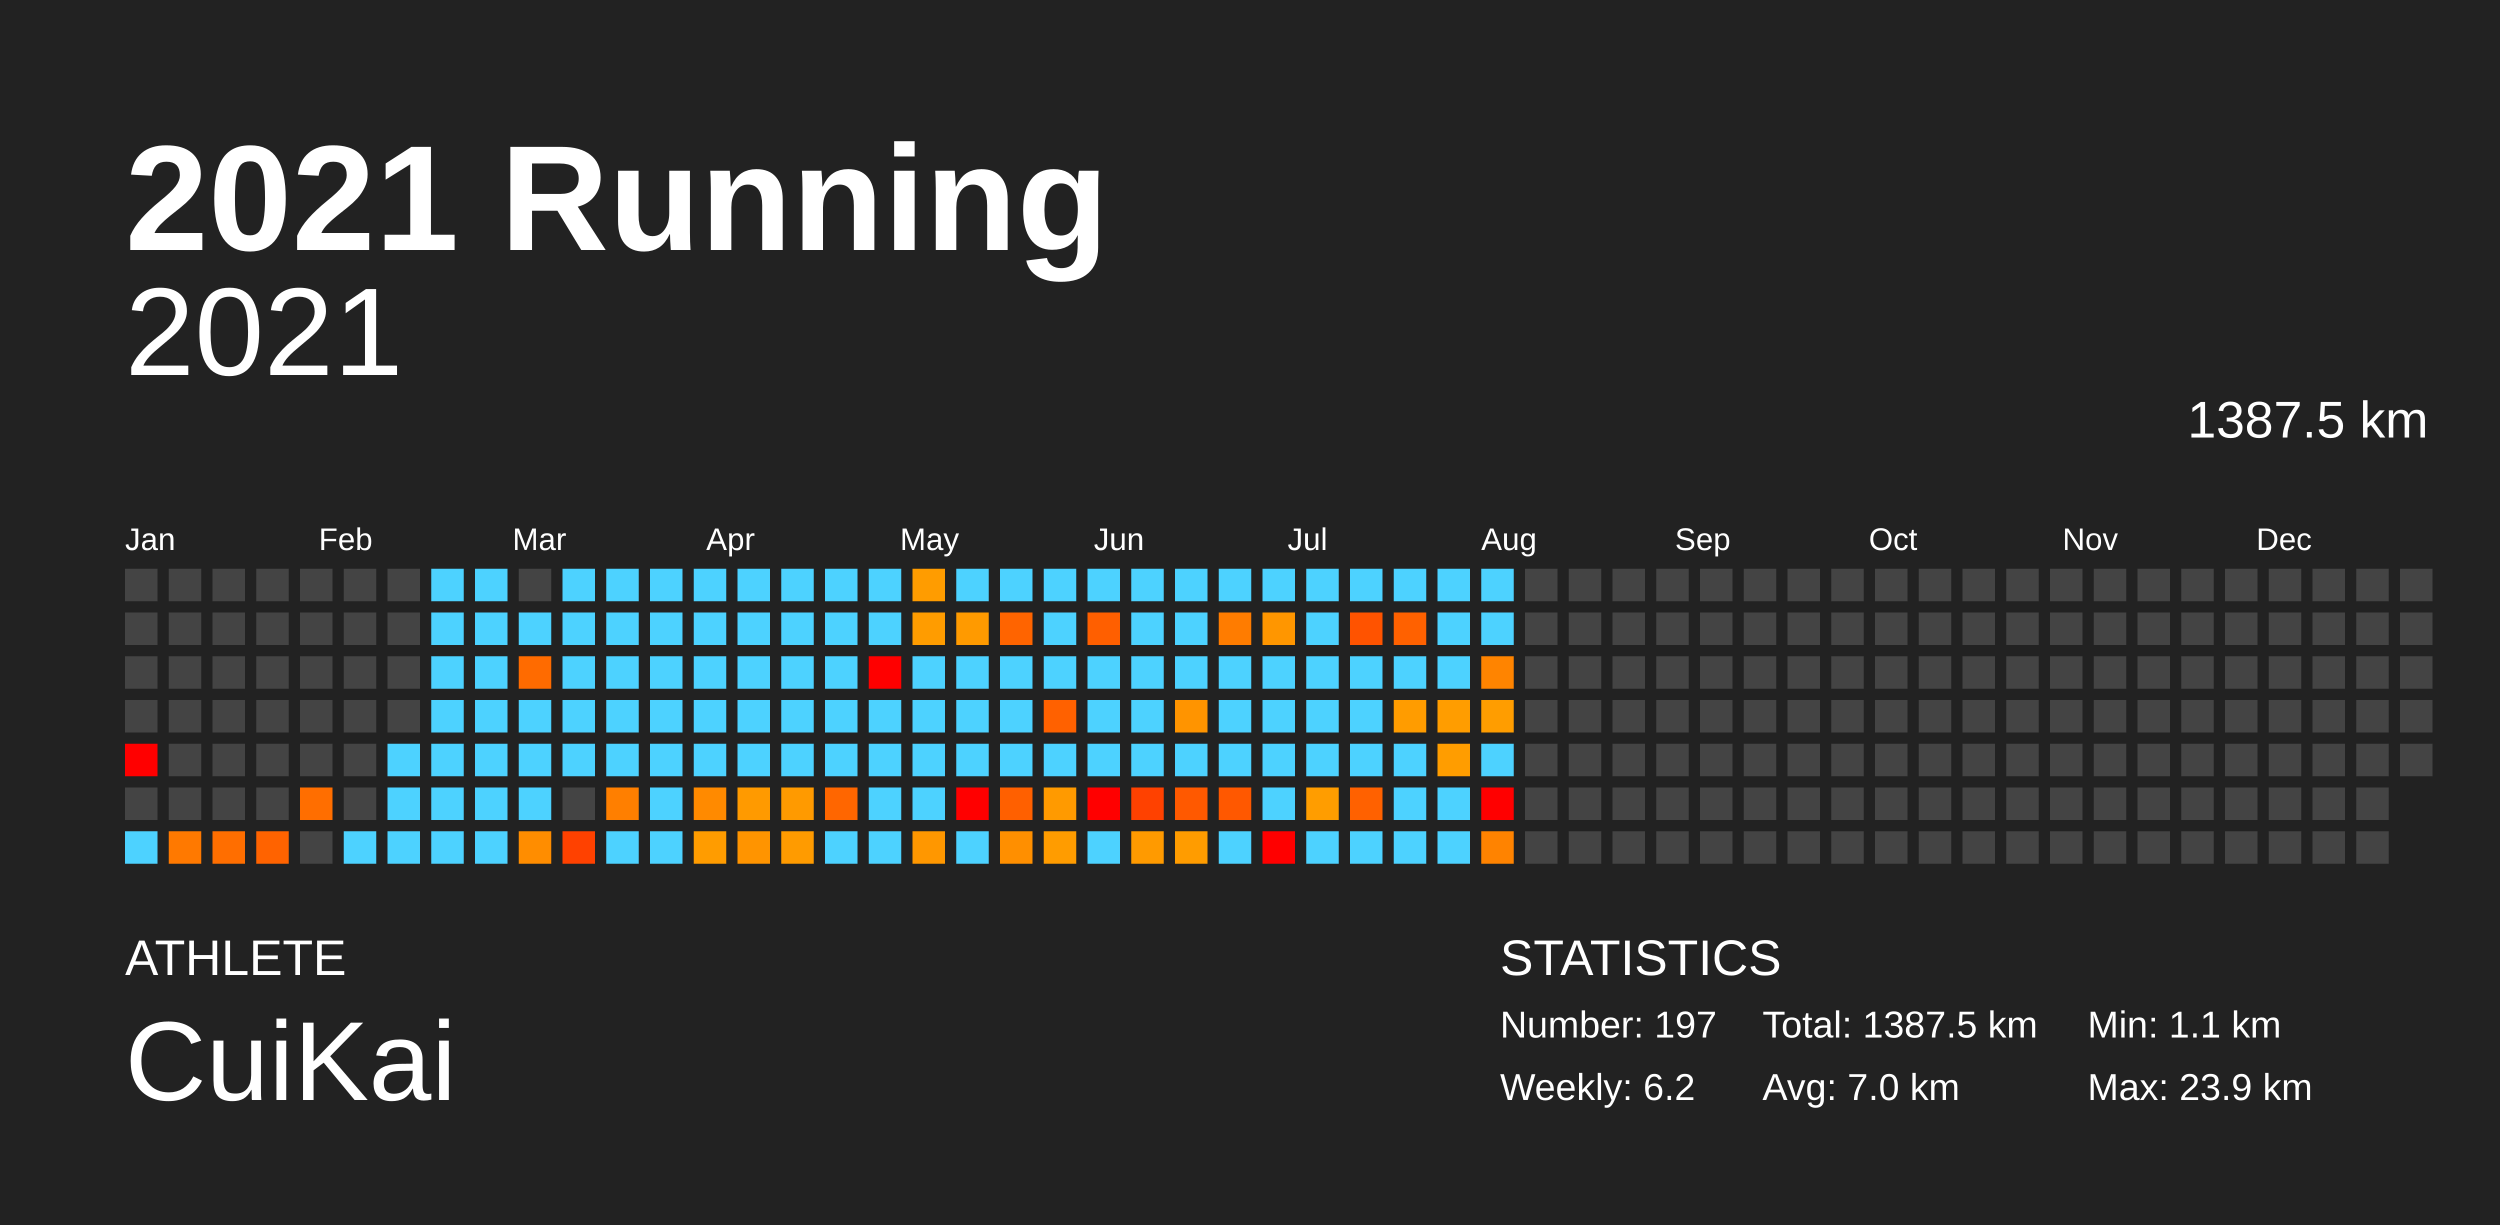
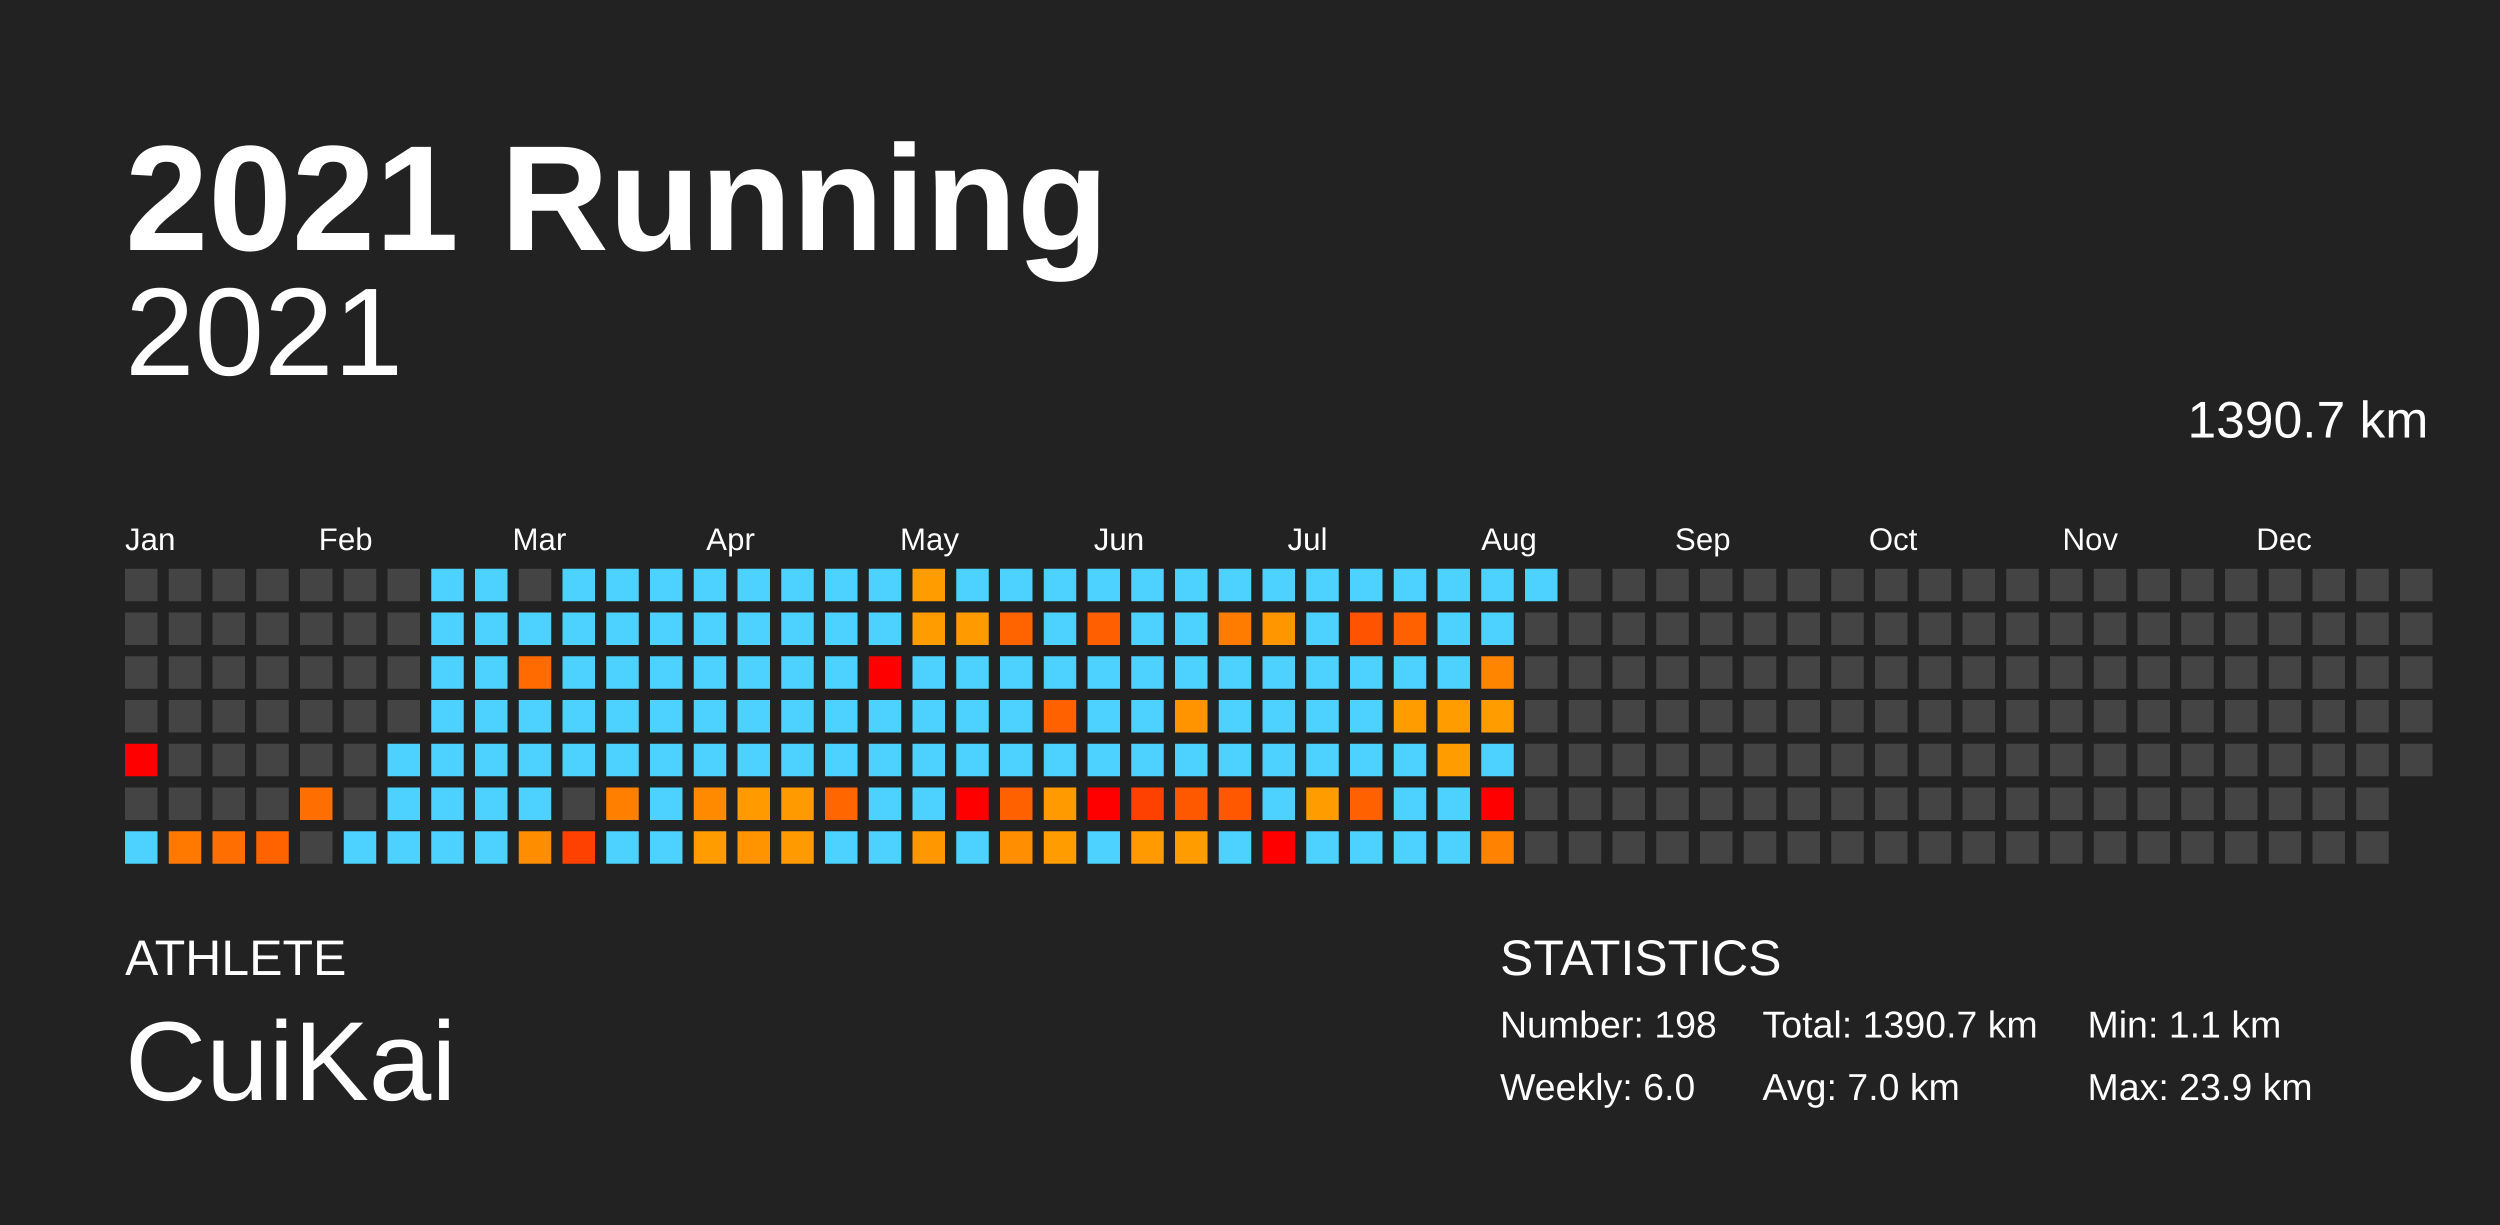
<svg xmlns="http://www.w3.org/2000/svg" baseProfile="full" height="98mm" version="1.1" viewBox="0,0,200,98" width="200mm">
  <defs />
  <rect fill="#222222" height="98" width="200" x="0" y="0" />
  <text fill="#FFFFFF" style="font-size:12px; font-family:Arial; font-weight:bold;" x="10" y="20">2021 Running</text>
  <text fill="#FFFFFF" style="font-size:4px; font-family:Arial" x="10" y="78">ATHLETE</text>
  <text fill="#FFFFFF" style="font-size:9px; font-family:Arial" x="10" y="88">CuiKai</text>
  <text fill="#FFFFFF" style="font-size:4px; font-family:Arial" x="120" y="78">STATISTICS</text>
-   <text fill="#FFFFFF" style="font-size:3px; font-family:Arial" x="120" y="83">Number: 197</text>
-   <text fill="#FFFFFF" style="font-size:3px; font-family:Arial" x="120" y="88">Weekly: 6.2</text>
-   <text fill="#FFFFFF" style="font-size:3px; font-family:Arial" x="141" y="83">Total: 1387.5 km</text>
+   <text fill="#FFFFFF" style="font-size:3px; font-family:Arial" x="120" y="83">Number: 198</text>
+   <text fill="#FFFFFF" style="font-size:3px; font-family:Arial" x="120" y="88">Weekly: 6.0</text>
+   <text fill="#FFFFFF" style="font-size:3px; font-family:Arial" x="141" y="83">Total: 1390.7 km</text>
  <text fill="#FFFFFF" style="font-size:3px; font-family:Arial" x="141" y="88">Avg: 7.0 km</text>
  <text fill="#FFFFFF" style="font-size:3px; font-family:Arial" x="167" y="83">Min: 1.1 km</text>
  <text fill="#FFFFFF" style="font-size:3px; font-family:Arial" x="167" y="88">Max: 23.9 km</text>
  <text alignment-baseline="hanging" fill="#FFFFFF" style="font-size:10.0px; font-family:Arial;" x="10" y="30">2021</text>
-   <text alignment-baseline="hanging" fill="#FFFFFF" style="font-size:4.125px; font-family:Arial;" x="175" y="35">1387.5 km</text>
+   <text alignment-baseline="hanging" fill="#FFFFFF" style="font-size:4.125px; font-family:Arial;" x="175" y="35">1390.7 km</text>
  <text fill="#FFFFFF" style="font-size:2.5px; font-family:Arial" x="10.0" y="44">Jan</text>
  <text fill="#FFFFFF" style="font-size:2.5px; font-family:Arial" x="25.5" y="44">Feb</text>
  <text fill="#FFFFFF" style="font-size:2.5px; font-family:Arial" x="41.0" y="44">Mar</text>
  <text fill="#FFFFFF" style="font-size:2.5px; font-family:Arial" x="56.5" y="44">Apr</text>
  <text fill="#FFFFFF" style="font-size:2.5px; font-family:Arial" x="72.0" y="44">May</text>
  <text fill="#FFFFFF" style="font-size:2.5px; font-family:Arial" x="87.5" y="44">Jun</text>
  <text fill="#FFFFFF" style="font-size:2.5px; font-family:Arial" x="103.0" y="44">Jul</text>
  <text fill="#FFFFFF" style="font-size:2.5px; font-family:Arial" x="118.5" y="44">Aug</text>
  <text fill="#FFFFFF" style="font-size:2.5px; font-family:Arial" x="134.0" y="44">Sep</text>
  <text fill="#FFFFFF" style="font-size:2.5px; font-family:Arial" x="149.5" y="44">Oct</text>
  <text fill="#FFFFFF" style="font-size:2.5px; font-family:Arial" x="165.0" y="44">Nov</text>
  <text fill="#FFFFFF" style="font-size:2.5px; font-family:Arial" x="180.5" y="44">Dec</text>
  <rect fill="#444444" height="2.6" width="2.6" x="10.0" y="45.5" />
  <rect fill="#444444" height="2.6" width="2.6" x="10.0" y="49.0" />
  <rect fill="#444444" height="2.6" width="2.6" x="10.0" y="52.5" />
  <rect fill="#444444" height="2.6" width="2.6" x="10.0" y="56.0" />
  <rect fill="red" height="2.6" width="2.6" x="10.0" y="59.5" />
  <rect fill="#444444" height="2.6" width="2.6" x="10.0" y="63.0" />
  <rect fill="#4dd2ff" height="2.6" width="2.6" x="10.0" y="66.5" />
  <rect fill="#444444" height="2.6" width="2.6" x="13.5" y="45.5" />
  <rect fill="#444444" height="2.6" width="2.6" x="13.5" y="49.0" />
  <rect fill="#444444" height="2.6" width="2.6" x="13.5" y="52.5" />
  <rect fill="#444444" height="2.6" width="2.6" x="13.5" y="56.0" />
  <rect fill="#444444" height="2.6" width="2.6" x="13.5" y="59.5" />
  <rect fill="#444444" height="2.6" width="2.6" x="13.5" y="63.0" />
  <rect fill="#ff7900" height="2.6" width="2.6" x="13.5" y="66.5" />
  <rect fill="#444444" height="2.6" width="2.6" x="17.0" y="45.5" />
  <rect fill="#444444" height="2.6" width="2.6" x="17.0" y="49.0" />
  <rect fill="#444444" height="2.6" width="2.6" x="17.0" y="52.5" />
  <rect fill="#444444" height="2.6" width="2.6" x="17.0" y="56.0" />
  <rect fill="#444444" height="2.6" width="2.6" x="17.0" y="59.5" />
  <rect fill="#444444" height="2.6" width="2.6" x="17.0" y="63.0" />
  <rect fill="#ff6e00" height="2.6" width="2.6" x="17.0" y="66.5" />
  <rect fill="#444444" height="2.6" width="2.6" x="20.5" y="45.5" />
  <rect fill="#444444" height="2.6" width="2.6" x="20.5" y="49.0" />
  <rect fill="#444444" height="2.6" width="2.6" x="20.5" y="52.5" />
  <rect fill="#444444" height="2.6" width="2.6" x="20.5" y="56.0" />
  <rect fill="#444444" height="2.6" width="2.6" x="20.5" y="59.5" />
  <rect fill="#444444" height="2.6" width="2.6" x="20.5" y="63.0" />
  <rect fill="#ff6300" height="2.6" width="2.6" x="20.5" y="66.5" />
  <rect fill="#444444" height="2.6" width="2.6" x="24.0" y="45.5" />
  <rect fill="#444444" height="2.6" width="2.6" x="24.0" y="49.0" />
  <rect fill="#444444" height="2.6" width="2.6" x="24.0" y="52.5" />
  <rect fill="#444444" height="2.6" width="2.6" x="24.0" y="56.0" />
  <rect fill="#444444" height="2.6" width="2.6" x="24.0" y="59.5" />
  <rect fill="#ff6e00" height="2.6" width="2.6" x="24.0" y="63.0" />
  <rect fill="#444444" height="2.6" width="2.6" x="24.0" y="66.5" />
  <rect fill="#444444" height="2.6" width="2.6" x="27.5" y="45.5" />
  <rect fill="#444444" height="2.6" width="2.6" x="27.5" y="49.0" />
  <rect fill="#444444" height="2.6" width="2.6" x="27.5" y="52.5" />
  <rect fill="#444444" height="2.6" width="2.6" x="27.5" y="56.0" />
  <rect fill="#444444" height="2.6" width="2.6" x="27.5" y="59.5" />
  <rect fill="#444444" height="2.6" width="2.6" x="27.5" y="63.0" />
  <rect fill="#4dd2ff" height="2.6" width="2.6" x="27.5" y="66.5" />
  <rect fill="#444444" height="2.6" width="2.6" x="31.0" y="45.5" />
  <rect fill="#444444" height="2.6" width="2.6" x="31.0" y="49.0" />
  <rect fill="#444444" height="2.6" width="2.6" x="31.0" y="52.5" />
  <rect fill="#444444" height="2.6" width="2.6" x="31.0" y="56.0" />
  <rect fill="#4dd2ff" height="2.6" width="2.6" x="31.0" y="59.5" />
  <rect fill="#4dd2ff" height="2.6" width="2.6" x="31.0" y="63.0" />
  <rect fill="#4dd2ff" height="2.6" width="2.6" x="31.0" y="66.5" />
  <rect fill="#4dd2ff" height="2.6" width="2.6" x="34.5" y="45.5" />
  <rect fill="#4dd2ff" height="2.6" width="2.6" x="34.5" y="49.0" />
  <rect fill="#4dd2ff" height="2.6" width="2.6" x="34.5" y="52.5" />
  <rect fill="#4dd2ff" height="2.6" width="2.6" x="34.5" y="56.0" />
  <rect fill="#4dd2ff" height="2.6" width="2.6" x="34.5" y="59.5" />
  <rect fill="#4dd2ff" height="2.6" width="2.6" x="34.5" y="63.0" />
  <rect fill="#4dd2ff" height="2.6" width="2.6" x="34.5" y="66.5" />
  <rect fill="#4dd2ff" height="2.6" width="2.6" x="38.0" y="45.5" />
  <rect fill="#4dd2ff" height="2.6" width="2.6" x="38.0" y="49.0" />
  <rect fill="#4dd2ff" height="2.6" width="2.6" x="38.0" y="52.5" />
  <rect fill="#4dd2ff" height="2.6" width="2.6" x="38.0" y="56.0" />
  <rect fill="#4dd2ff" height="2.6" width="2.6" x="38.0" y="59.5" />
  <rect fill="#4dd2ff" height="2.6" width="2.6" x="38.0" y="63.0" />
  <rect fill="#4dd2ff" height="2.6" width="2.6" x="38.0" y="66.5" />
  <rect fill="#444444" height="2.6" width="2.6" x="41.5" y="45.5" />
  <rect fill="#4dd2ff" height="2.6" width="2.6" x="41.5" y="49.0" />
  <rect fill="#ff6b00" height="2.6" width="2.6" x="41.5" y="52.5" />
  <rect fill="#4dd2ff" height="2.6" width="2.6" x="41.5" y="56.0" />
  <rect fill="#4dd2ff" height="2.6" width="2.6" x="41.5" y="59.5" />
  <rect fill="#4dd2ff" height="2.6" width="2.6" x="41.5" y="63.0" />
  <rect fill="#ff8d00" height="2.6" width="2.6" x="41.5" y="66.5" />
  <rect fill="#4dd2ff" height="2.6" width="2.6" x="45.0" y="45.5" />
  <rect fill="#4dd2ff" height="2.6" width="2.6" x="45.0" y="49.0" />
  <rect fill="#4dd2ff" height="2.6" width="2.6" x="45.0" y="52.5" />
  <rect fill="#4dd2ff" height="2.6" width="2.6" x="45.0" y="56.0" />
  <rect fill="#4dd2ff" height="2.6" width="2.6" x="45.0" y="59.5" />
  <rect fill="#444444" height="2.6" width="2.6" x="45.0" y="63.0" />
  <rect fill="#ff4100" height="2.6" width="2.6" x="45.0" y="66.5" />
  <rect fill="#4dd2ff" height="2.6" width="2.6" x="48.5" y="45.5" />
  <rect fill="#4dd2ff" height="2.6" width="2.6" x="48.5" y="49.0" />
  <rect fill="#4dd2ff" height="2.6" width="2.6" x="48.5" y="52.5" />
  <rect fill="#4dd2ff" height="2.6" width="2.6" x="48.5" y="56.0" />
  <rect fill="#4dd2ff" height="2.6" width="2.6" x="48.5" y="59.5" />
  <rect fill="#ff7f00" height="2.6" width="2.6" x="48.5" y="63.0" />
  <rect fill="#4dd2ff" height="2.6" width="2.6" x="48.5" y="66.5" />
  <rect fill="#4dd2ff" height="2.6" width="2.6" x="52.0" y="45.5" />
  <rect fill="#4dd2ff" height="2.6" width="2.6" x="52.0" y="49.0" />
  <rect fill="#4dd2ff" height="2.6" width="2.6" x="52.0" y="52.5" />
  <rect fill="#4dd2ff" height="2.6" width="2.6" x="52.0" y="56.0" />
  <rect fill="#4dd2ff" height="2.6" width="2.6" x="52.0" y="59.5" />
  <rect fill="#4dd2ff" height="2.6" width="2.6" x="52.0" y="63.0" />
  <rect fill="#4dd2ff" height="2.6" width="2.6" x="52.0" y="66.5" />
  <rect fill="#4dd2ff" height="2.6" width="2.6" x="55.5" y="45.5" />
  <rect fill="#4dd2ff" height="2.6" width="2.6" x="55.5" y="49.0" />
  <rect fill="#4dd2ff" height="2.6" width="2.6" x="55.5" y="52.5" />
  <rect fill="#4dd2ff" height="2.6" width="2.6" x="55.5" y="56.0" />
  <rect fill="#4dd2ff" height="2.6" width="2.6" x="55.5" y="59.5" />
  <rect fill="#ff8a00" height="2.6" width="2.6" x="55.5" y="63.0" />
  <rect fill="#ff9c00" height="2.6" width="2.6" x="55.5" y="66.5" />
  <rect fill="#4dd2ff" height="2.6" width="2.6" x="59.0" y="45.5" />
  <rect fill="#4dd2ff" height="2.6" width="2.6" x="59.0" y="49.0" />
  <rect fill="#4dd2ff" height="2.6" width="2.6" x="59.0" y="52.5" />
  <rect fill="#4dd2ff" height="2.6" width="2.6" x="59.0" y="56.0" />
  <rect fill="#4dd2ff" height="2.6" width="2.6" x="59.0" y="59.5" />
  <rect fill="#ff9a00" height="2.6" width="2.6" x="59.0" y="63.0" />
  <rect fill="#ff9400" height="2.6" width="2.6" x="59.0" y="66.5" />
  <rect fill="#4dd2ff" height="2.6" width="2.6" x="62.5" y="45.5" />
  <rect fill="#4dd2ff" height="2.6" width="2.6" x="62.5" y="49.0" />
  <rect fill="#4dd2ff" height="2.6" width="2.6" x="62.5" y="52.5" />
  <rect fill="#4dd2ff" height="2.6" width="2.6" x="62.5" y="56.0" />
  <rect fill="#4dd2ff" height="2.6" width="2.6" x="62.5" y="59.5" />
  <rect fill="#ff9a00" height="2.6" width="2.6" x="62.5" y="63.0" />
  <rect fill="#ff9b00" height="2.6" width="2.6" x="62.5" y="66.5" />
  <rect fill="#4dd2ff" height="2.6" width="2.6" x="66.0" y="45.5" />
  <rect fill="#4dd2ff" height="2.6" width="2.6" x="66.0" y="49.0" />
  <rect fill="#4dd2ff" height="2.6" width="2.6" x="66.0" y="52.5" />
  <rect fill="#4dd2ff" height="2.6" width="2.6" x="66.0" y="56.0" />
  <rect fill="#4dd2ff" height="2.6" width="2.6" x="66.0" y="59.5" />
  <rect fill="#ff6600" height="2.6" width="2.6" x="66.0" y="63.0" />
  <rect fill="#4dd2ff" height="2.6" width="2.6" x="66.0" y="66.5" />
  <rect fill="#4dd2ff" height="2.6" width="2.6" x="69.5" y="45.5" />
  <rect fill="#4dd2ff" height="2.6" width="2.6" x="69.5" y="49.0" />
  <rect fill="red" height="2.6" width="2.6" x="69.5" y="52.5" />
  <rect fill="#4dd2ff" height="2.6" width="2.6" x="69.5" y="56.0" />
  <rect fill="#4dd2ff" height="2.6" width="2.6" x="69.5" y="59.5" />
  <rect fill="#4dd2ff" height="2.6" width="2.6" x="69.5" y="63.0" />
  <rect fill="#4dd2ff" height="2.6" width="2.6" x="69.5" y="66.5" />
  <rect fill="#ff9c00" height="2.6" width="2.6" x="73.0" y="45.5" />
  <rect fill="#ff9c00" height="2.6" width="2.6" x="73.0" y="49.0" />
  <rect fill="#4dd2ff" height="2.6" width="2.6" x="73.0" y="52.5" />
  <rect fill="#4dd2ff" height="2.6" width="2.6" x="73.0" y="56.0" />
  <rect fill="#4dd2ff" height="2.6" width="2.6" x="73.0" y="59.5" />
  <rect fill="#4dd2ff" height="2.6" width="2.6" x="73.0" y="63.0" />
  <rect fill="#ff9700" height="2.6" width="2.6" x="73.0" y="66.5" />
  <rect fill="#4dd2ff" height="2.6" width="2.6" x="76.5" y="45.5" />
  <rect fill="#ff9a00" height="2.6" width="2.6" x="76.5" y="49.0" />
  <rect fill="#4dd2ff" height="2.6" width="2.6" x="76.5" y="52.5" />
  <rect fill="#4dd2ff" height="2.6" width="2.6" x="76.5" y="56.0" />
  <rect fill="#4dd2ff" height="2.6" width="2.6" x="76.5" y="59.5" />
  <rect fill="red" height="2.6" width="2.6" x="76.5" y="63.0" />
  <rect fill="#4dd2ff" height="2.6" width="2.6" x="76.5" y="66.5" />
  <rect fill="#4dd2ff" height="2.6" width="2.6" x="80.0" y="45.5" />
  <rect fill="#ff6400" height="2.6" width="2.6" x="80.0" y="49.0" />
  <rect fill="#4dd2ff" height="2.6" width="2.6" x="80.0" y="52.5" />
  <rect fill="#4dd2ff" height="2.6" width="2.6" x="80.0" y="56.0" />
  <rect fill="#4dd2ff" height="2.6" width="2.6" x="80.0" y="59.5" />
  <rect fill="#ff6000" height="2.6" width="2.6" x="80.0" y="63.0" />
  <rect fill="#ff8f00" height="2.6" width="2.6" x="80.0" y="66.5" />
  <rect fill="#4dd2ff" height="2.6" width="2.6" x="83.5" y="45.5" />
  <rect fill="#4dd2ff" height="2.6" width="2.6" x="83.5" y="49.0" />
  <rect fill="#4dd2ff" height="2.6" width="2.6" x="83.5" y="52.5" />
  <rect fill="#ff6100" height="2.6" width="2.6" x="83.5" y="56.0" />
  <rect fill="#4dd2ff" height="2.6" width="2.6" x="83.5" y="59.5" />
  <rect fill="#ff9a00" height="2.6" width="2.6" x="83.5" y="63.0" />
  <rect fill="#ff9c00" height="2.6" width="2.6" x="83.5" y="66.5" />
  <rect fill="#4dd2ff" height="2.6" width="2.6" x="87.0" y="45.5" />
  <rect fill="#ff5f00" height="2.6" width="2.6" x="87.0" y="49.0" />
  <rect fill="#4dd2ff" height="2.6" width="2.6" x="87.0" y="52.5" />
  <rect fill="#4dd2ff" height="2.6" width="2.6" x="87.0" y="56.0" />
  <rect fill="#4dd2ff" height="2.6" width="2.6" x="87.0" y="59.5" />
  <rect fill="red" height="2.6" width="2.6" x="87.0" y="63.0" />
  <rect fill="#4dd2ff" height="2.6" width="2.6" x="87.0" y="66.5" />
  <rect fill="#4dd2ff" height="2.6" width="2.6" x="90.5" y="45.5" />
  <rect fill="#4dd2ff" height="2.6" width="2.6" x="90.5" y="49.0" />
  <rect fill="#4dd2ff" height="2.6" width="2.6" x="90.5" y="52.5" />
  <rect fill="#4dd2ff" height="2.6" width="2.6" x="90.5" y="56.0" />
  <rect fill="#4dd2ff" height="2.6" width="2.6" x="90.5" y="59.5" />
  <rect fill="#ff4100" height="2.6" width="2.6" x="90.5" y="63.0" />
  <rect fill="#ff9a00" height="2.6" width="2.6" x="90.5" y="66.5" />
  <rect fill="#4dd2ff" height="2.6" width="2.6" x="94.0" y="45.5" />
  <rect fill="#4dd2ff" height="2.6" width="2.6" x="94.0" y="49.0" />
  <rect fill="#4dd2ff" height="2.6" width="2.6" x="94.0" y="52.5" />
  <rect fill="#ff9400" height="2.6" width="2.6" x="94.0" y="56.0" />
  <rect fill="#4dd2ff" height="2.6" width="2.6" x="94.0" y="59.5" />
  <rect fill="#ff5900" height="2.6" width="2.6" x="94.0" y="63.0" />
  <rect fill="#ff9c00" height="2.6" width="2.6" x="94.0" y="66.5" />
  <rect fill="#4dd2ff" height="2.6" width="2.6" x="97.5" y="45.5" />
  <rect fill="#ff7c00" height="2.6" width="2.6" x="97.5" y="49.0" />
  <rect fill="#4dd2ff" height="2.6" width="2.6" x="97.5" y="52.5" />
  <rect fill="#4dd2ff" height="2.6" width="2.6" x="97.5" y="56.0" />
  <rect fill="#4dd2ff" height="2.6" width="2.6" x="97.5" y="59.5" />
  <rect fill="#ff5800" height="2.6" width="2.6" x="97.5" y="63.0" />
  <rect fill="#4dd2ff" height="2.6" width="2.6" x="97.5" y="66.5" />
  <rect fill="#4dd2ff" height="2.6" width="2.6" x="101.0" y="45.5" />
  <rect fill="#ff9600" height="2.6" width="2.6" x="101.0" y="49.0" />
  <rect fill="#4dd2ff" height="2.6" width="2.6" x="101.0" y="52.5" />
  <rect fill="#4dd2ff" height="2.6" width="2.6" x="101.0" y="56.0" />
  <rect fill="#4dd2ff" height="2.6" width="2.6" x="101.0" y="59.5" />
  <rect fill="#4dd2ff" height="2.6" width="2.6" x="101.0" y="63.0" />
  <rect fill="red" height="2.6" width="2.6" x="101.0" y="66.5" />
  <rect fill="#4dd2ff" height="2.6" width="2.6" x="104.5" y="45.5" />
  <rect fill="#4dd2ff" height="2.6" width="2.6" x="104.5" y="49.0" />
  <rect fill="#4dd2ff" height="2.6" width="2.6" x="104.5" y="52.5" />
  <rect fill="#4dd2ff" height="2.6" width="2.6" x="104.5" y="56.0" />
  <rect fill="#4dd2ff" height="2.6" width="2.6" x="104.5" y="59.5" />
  <rect fill="#ff9d00" height="2.6" width="2.6" x="104.5" y="63.0" />
  <rect fill="#4dd2ff" height="2.6" width="2.6" x="104.5" y="66.5" />
  <rect fill="#4dd2ff" height="2.6" width="2.6" x="108.0" y="45.5" />
  <rect fill="#ff5300" height="2.6" width="2.6" x="108.0" y="49.0" />
  <rect fill="#4dd2ff" height="2.6" width="2.6" x="108.0" y="52.5" />
  <rect fill="#4dd2ff" height="2.6" width="2.6" x="108.0" y="56.0" />
  <rect fill="#4dd2ff" height="2.6" width="2.6" x="108.0" y="59.5" />
  <rect fill="#ff6100" height="2.6" width="2.6" x="108.0" y="63.0" />
  <rect fill="#4dd2ff" height="2.6" width="2.6" x="108.0" y="66.5" />
  <rect fill="#4dd2ff" height="2.6" width="2.6" x="111.5" y="45.5" />
  <rect fill="#ff6100" height="2.6" width="2.6" x="111.5" y="49.0" />
  <rect fill="#4dd2ff" height="2.6" width="2.6" x="111.5" y="52.5" />
  <rect fill="#ff9c00" height="2.6" width="2.6" x="111.5" y="56.0" />
  <rect fill="#4dd2ff" height="2.6" width="2.6" x="111.5" y="59.5" />
  <rect fill="#4dd2ff" height="2.6" width="2.6" x="111.5" y="63.0" />
  <rect fill="#4dd2ff" height="2.6" width="2.6" x="111.5" y="66.5" />
  <rect fill="#4dd2ff" height="2.6" width="2.6" x="115.0" y="45.5" />
  <rect fill="#4dd2ff" height="2.6" width="2.6" x="115.0" y="49.0" />
  <rect fill="#4dd2ff" height="2.6" width="2.6" x="115.0" y="52.5" />
  <rect fill="#ff9d00" height="2.6" width="2.6" x="115.0" y="56.0" />
  <rect fill="#ff9d00" height="2.6" width="2.6" x="115.0" y="59.5" />
  <rect fill="#4dd2ff" height="2.6" width="2.6" x="115.0" y="63.0" />
  <rect fill="#4dd2ff" height="2.6" width="2.6" x="115.0" y="66.5" />
  <rect fill="#4dd2ff" height="2.6" width="2.6" x="118.5" y="45.5" />
  <rect fill="#4dd2ff" height="2.6" width="2.6" x="118.5" y="49.0" />
  <rect fill="#ff8400" height="2.6" width="2.6" x="118.5" y="52.5" />
  <rect fill="#ff9d00" height="2.6" width="2.6" x="118.5" y="56.0" />
  <rect fill="#4dd2ff" height="2.6" width="2.6" x="118.5" y="59.5" />
  <rect fill="red" height="2.6" width="2.6" x="118.5" y="63.0" />
  <rect fill="#ff8300" height="2.6" width="2.6" x="118.5" y="66.5" />
-   <rect fill="#444444" height="2.6" width="2.6" x="122.0" y="45.5" />
+   <rect fill="#4dd2ff" height="2.6" width="2.6" x="122.0" y="45.5" />
  <rect fill="#444444" height="2.6" width="2.6" x="122.0" y="49.0" />
  <rect fill="#444444" height="2.6" width="2.6" x="122.0" y="52.5" />
  <rect fill="#444444" height="2.6" width="2.6" x="122.0" y="56.0" />
  <rect fill="#444444" height="2.6" width="2.6" x="122.0" y="59.5" />
  <rect fill="#444444" height="2.6" width="2.6" x="122.0" y="63.0" />
  <rect fill="#444444" height="2.6" width="2.6" x="122.0" y="66.5" />
  <rect fill="#444444" height="2.6" width="2.6" x="125.5" y="45.5" />
  <rect fill="#444444" height="2.6" width="2.6" x="125.5" y="49.0" />
  <rect fill="#444444" height="2.6" width="2.6" x="125.5" y="52.5" />
  <rect fill="#444444" height="2.6" width="2.6" x="125.5" y="56.0" />
  <rect fill="#444444" height="2.6" width="2.6" x="125.5" y="59.5" />
  <rect fill="#444444" height="2.6" width="2.6" x="125.5" y="63.0" />
  <rect fill="#444444" height="2.6" width="2.6" x="125.5" y="66.5" />
  <rect fill="#444444" height="2.6" width="2.6" x="129.0" y="45.5" />
  <rect fill="#444444" height="2.6" width="2.6" x="129.0" y="49.0" />
  <rect fill="#444444" height="2.6" width="2.6" x="129.0" y="52.5" />
  <rect fill="#444444" height="2.6" width="2.6" x="129.0" y="56.0" />
  <rect fill="#444444" height="2.6" width="2.6" x="129.0" y="59.5" />
  <rect fill="#444444" height="2.6" width="2.6" x="129.0" y="63.0" />
  <rect fill="#444444" height="2.6" width="2.6" x="129.0" y="66.5" />
  <rect fill="#444444" height="2.6" width="2.6" x="132.5" y="45.5" />
  <rect fill="#444444" height="2.6" width="2.6" x="132.5" y="49.0" />
  <rect fill="#444444" height="2.6" width="2.6" x="132.5" y="52.5" />
  <rect fill="#444444" height="2.6" width="2.6" x="132.5" y="56.0" />
  <rect fill="#444444" height="2.6" width="2.6" x="132.5" y="59.5" />
  <rect fill="#444444" height="2.6" width="2.6" x="132.5" y="63.0" />
  <rect fill="#444444" height="2.6" width="2.6" x="132.5" y="66.5" />
  <rect fill="#444444" height="2.6" width="2.6" x="136.0" y="45.5" />
  <rect fill="#444444" height="2.6" width="2.6" x="136.0" y="49.0" />
  <rect fill="#444444" height="2.6" width="2.6" x="136.0" y="52.5" />
  <rect fill="#444444" height="2.6" width="2.6" x="136.0" y="56.0" />
  <rect fill="#444444" height="2.6" width="2.6" x="136.0" y="59.5" />
  <rect fill="#444444" height="2.6" width="2.6" x="136.0" y="63.0" />
  <rect fill="#444444" height="2.6" width="2.6" x="136.0" y="66.5" />
  <rect fill="#444444" height="2.6" width="2.6" x="139.5" y="45.5" />
  <rect fill="#444444" height="2.6" width="2.6" x="139.5" y="49.0" />
  <rect fill="#444444" height="2.6" width="2.6" x="139.5" y="52.5" />
  <rect fill="#444444" height="2.6" width="2.6" x="139.5" y="56.0" />
  <rect fill="#444444" height="2.6" width="2.6" x="139.5" y="59.5" />
  <rect fill="#444444" height="2.6" width="2.6" x="139.5" y="63.0" />
  <rect fill="#444444" height="2.6" width="2.6" x="139.5" y="66.5" />
  <rect fill="#444444" height="2.6" width="2.6" x="143.0" y="45.5" />
  <rect fill="#444444" height="2.6" width="2.6" x="143.0" y="49.0" />
  <rect fill="#444444" height="2.6" width="2.6" x="143.0" y="52.5" />
  <rect fill="#444444" height="2.6" width="2.6" x="143.0" y="56.0" />
  <rect fill="#444444" height="2.6" width="2.6" x="143.0" y="59.5" />
  <rect fill="#444444" height="2.6" width="2.6" x="143.0" y="63.0" />
  <rect fill="#444444" height="2.6" width="2.6" x="143.0" y="66.5" />
  <rect fill="#444444" height="2.6" width="2.6" x="146.5" y="45.5" />
  <rect fill="#444444" height="2.6" width="2.6" x="146.5" y="49.0" />
  <rect fill="#444444" height="2.6" width="2.6" x="146.5" y="52.5" />
  <rect fill="#444444" height="2.6" width="2.6" x="146.5" y="56.0" />
  <rect fill="#444444" height="2.6" width="2.6" x="146.5" y="59.5" />
  <rect fill="#444444" height="2.6" width="2.6" x="146.5" y="63.0" />
  <rect fill="#444444" height="2.6" width="2.6" x="146.5" y="66.5" />
  <rect fill="#444444" height="2.6" width="2.6" x="150.0" y="45.5" />
  <rect fill="#444444" height="2.6" width="2.6" x="150.0" y="49.0" />
  <rect fill="#444444" height="2.6" width="2.6" x="150.0" y="52.5" />
  <rect fill="#444444" height="2.6" width="2.6" x="150.0" y="56.0" />
  <rect fill="#444444" height="2.6" width="2.6" x="150.0" y="59.5" />
  <rect fill="#444444" height="2.6" width="2.6" x="150.0" y="63.0" />
  <rect fill="#444444" height="2.6" width="2.6" x="150.0" y="66.5" />
  <rect fill="#444444" height="2.6" width="2.6" x="153.5" y="45.5" />
  <rect fill="#444444" height="2.6" width="2.6" x="153.5" y="49.0" />
  <rect fill="#444444" height="2.6" width="2.6" x="153.5" y="52.5" />
  <rect fill="#444444" height="2.6" width="2.6" x="153.5" y="56.0" />
  <rect fill="#444444" height="2.6" width="2.6" x="153.5" y="59.5" />
  <rect fill="#444444" height="2.6" width="2.6" x="153.5" y="63.0" />
  <rect fill="#444444" height="2.6" width="2.6" x="153.5" y="66.5" />
  <rect fill="#444444" height="2.6" width="2.6" x="157.0" y="45.5" />
  <rect fill="#444444" height="2.6" width="2.6" x="157.0" y="49.0" />
  <rect fill="#444444" height="2.6" width="2.6" x="157.0" y="52.5" />
  <rect fill="#444444" height="2.6" width="2.6" x="157.0" y="56.0" />
  <rect fill="#444444" height="2.6" width="2.6" x="157.0" y="59.5" />
  <rect fill="#444444" height="2.6" width="2.6" x="157.0" y="63.0" />
  <rect fill="#444444" height="2.6" width="2.6" x="157.0" y="66.5" />
  <rect fill="#444444" height="2.6" width="2.6" x="160.5" y="45.5" />
  <rect fill="#444444" height="2.6" width="2.6" x="160.5" y="49.0" />
  <rect fill="#444444" height="2.6" width="2.6" x="160.5" y="52.5" />
  <rect fill="#444444" height="2.6" width="2.6" x="160.5" y="56.0" />
  <rect fill="#444444" height="2.6" width="2.6" x="160.5" y="59.5" />
  <rect fill="#444444" height="2.6" width="2.6" x="160.5" y="63.0" />
  <rect fill="#444444" height="2.6" width="2.6" x="160.5" y="66.5" />
  <rect fill="#444444" height="2.6" width="2.6" x="164.0" y="45.5" />
  <rect fill="#444444" height="2.6" width="2.6" x="164.0" y="49.0" />
  <rect fill="#444444" height="2.6" width="2.6" x="164.0" y="52.5" />
  <rect fill="#444444" height="2.6" width="2.6" x="164.0" y="56.0" />
  <rect fill="#444444" height="2.6" width="2.6" x="164.0" y="59.5" />
  <rect fill="#444444" height="2.6" width="2.6" x="164.0" y="63.0" />
  <rect fill="#444444" height="2.6" width="2.6" x="164.0" y="66.5" />
  <rect fill="#444444" height="2.6" width="2.6" x="167.5" y="45.5" />
  <rect fill="#444444" height="2.6" width="2.6" x="167.5" y="49.0" />
  <rect fill="#444444" height="2.6" width="2.6" x="167.5" y="52.5" />
  <rect fill="#444444" height="2.6" width="2.6" x="167.5" y="56.0" />
  <rect fill="#444444" height="2.6" width="2.6" x="167.5" y="59.5" />
  <rect fill="#444444" height="2.6" width="2.6" x="167.5" y="63.0" />
  <rect fill="#444444" height="2.6" width="2.6" x="167.5" y="66.5" />
  <rect fill="#444444" height="2.6" width="2.6" x="171.0" y="45.5" />
  <rect fill="#444444" height="2.6" width="2.6" x="171.0" y="49.0" />
  <rect fill="#444444" height="2.6" width="2.6" x="171.0" y="52.5" />
  <rect fill="#444444" height="2.6" width="2.6" x="171.0" y="56.0" />
  <rect fill="#444444" height="2.6" width="2.6" x="171.0" y="59.5" />
  <rect fill="#444444" height="2.6" width="2.6" x="171.0" y="63.0" />
  <rect fill="#444444" height="2.6" width="2.6" x="171.0" y="66.5" />
  <rect fill="#444444" height="2.6" width="2.6" x="174.5" y="45.5" />
  <rect fill="#444444" height="2.6" width="2.6" x="174.5" y="49.0" />
  <rect fill="#444444" height="2.6" width="2.6" x="174.5" y="52.5" />
  <rect fill="#444444" height="2.6" width="2.6" x="174.5" y="56.0" />
  <rect fill="#444444" height="2.6" width="2.6" x="174.5" y="59.5" />
  <rect fill="#444444" height="2.6" width="2.6" x="174.5" y="63.0" />
  <rect fill="#444444" height="2.6" width="2.6" x="174.5" y="66.5" />
  <rect fill="#444444" height="2.6" width="2.6" x="178.0" y="45.5" />
  <rect fill="#444444" height="2.6" width="2.6" x="178.0" y="49.0" />
  <rect fill="#444444" height="2.6" width="2.6" x="178.0" y="52.5" />
  <rect fill="#444444" height="2.6" width="2.6" x="178.0" y="56.0" />
  <rect fill="#444444" height="2.6" width="2.6" x="178.0" y="59.5" />
  <rect fill="#444444" height="2.6" width="2.6" x="178.0" y="63.0" />
  <rect fill="#444444" height="2.6" width="2.6" x="178.0" y="66.5" />
  <rect fill="#444444" height="2.6" width="2.6" x="181.5" y="45.5" />
  <rect fill="#444444" height="2.6" width="2.6" x="181.5" y="49.0" />
  <rect fill="#444444" height="2.6" width="2.6" x="181.5" y="52.5" />
  <rect fill="#444444" height="2.6" width="2.6" x="181.5" y="56.0" />
  <rect fill="#444444" height="2.6" width="2.6" x="181.5" y="59.5" />
  <rect fill="#444444" height="2.6" width="2.6" x="181.5" y="63.0" />
  <rect fill="#444444" height="2.6" width="2.6" x="181.5" y="66.5" />
  <rect fill="#444444" height="2.6" width="2.6" x="185.0" y="45.5" />
  <rect fill="#444444" height="2.6" width="2.6" x="185.0" y="49.0" />
  <rect fill="#444444" height="2.6" width="2.6" x="185.0" y="52.5" />
  <rect fill="#444444" height="2.6" width="2.6" x="185.0" y="56.0" />
  <rect fill="#444444" height="2.6" width="2.6" x="185.0" y="59.5" />
  <rect fill="#444444" height="2.6" width="2.6" x="185.0" y="63.0" />
  <rect fill="#444444" height="2.6" width="2.6" x="185.0" y="66.5" />
  <rect fill="#444444" height="2.6" width="2.6" x="188.5" y="45.5" />
  <rect fill="#444444" height="2.6" width="2.6" x="188.5" y="49.0" />
  <rect fill="#444444" height="2.6" width="2.6" x="188.5" y="52.5" />
  <rect fill="#444444" height="2.6" width="2.6" x="188.5" y="56.0" />
  <rect fill="#444444" height="2.6" width="2.6" x="188.5" y="59.5" />
  <rect fill="#444444" height="2.6" width="2.6" x="188.5" y="63.0" />
  <rect fill="#444444" height="2.6" width="2.6" x="188.5" y="66.5" />
  <rect fill="#444444" height="2.6" width="2.6" x="192.0" y="45.5" />
  <rect fill="#444444" height="2.6" width="2.6" x="192.0" y="49.0" />
  <rect fill="#444444" height="2.6" width="2.6" x="192.0" y="52.5" />
  <rect fill="#444444" height="2.6" width="2.6" x="192.0" y="56.0" />
  <rect fill="#444444" height="2.6" width="2.6" x="192.0" y="59.5" />
</svg>
